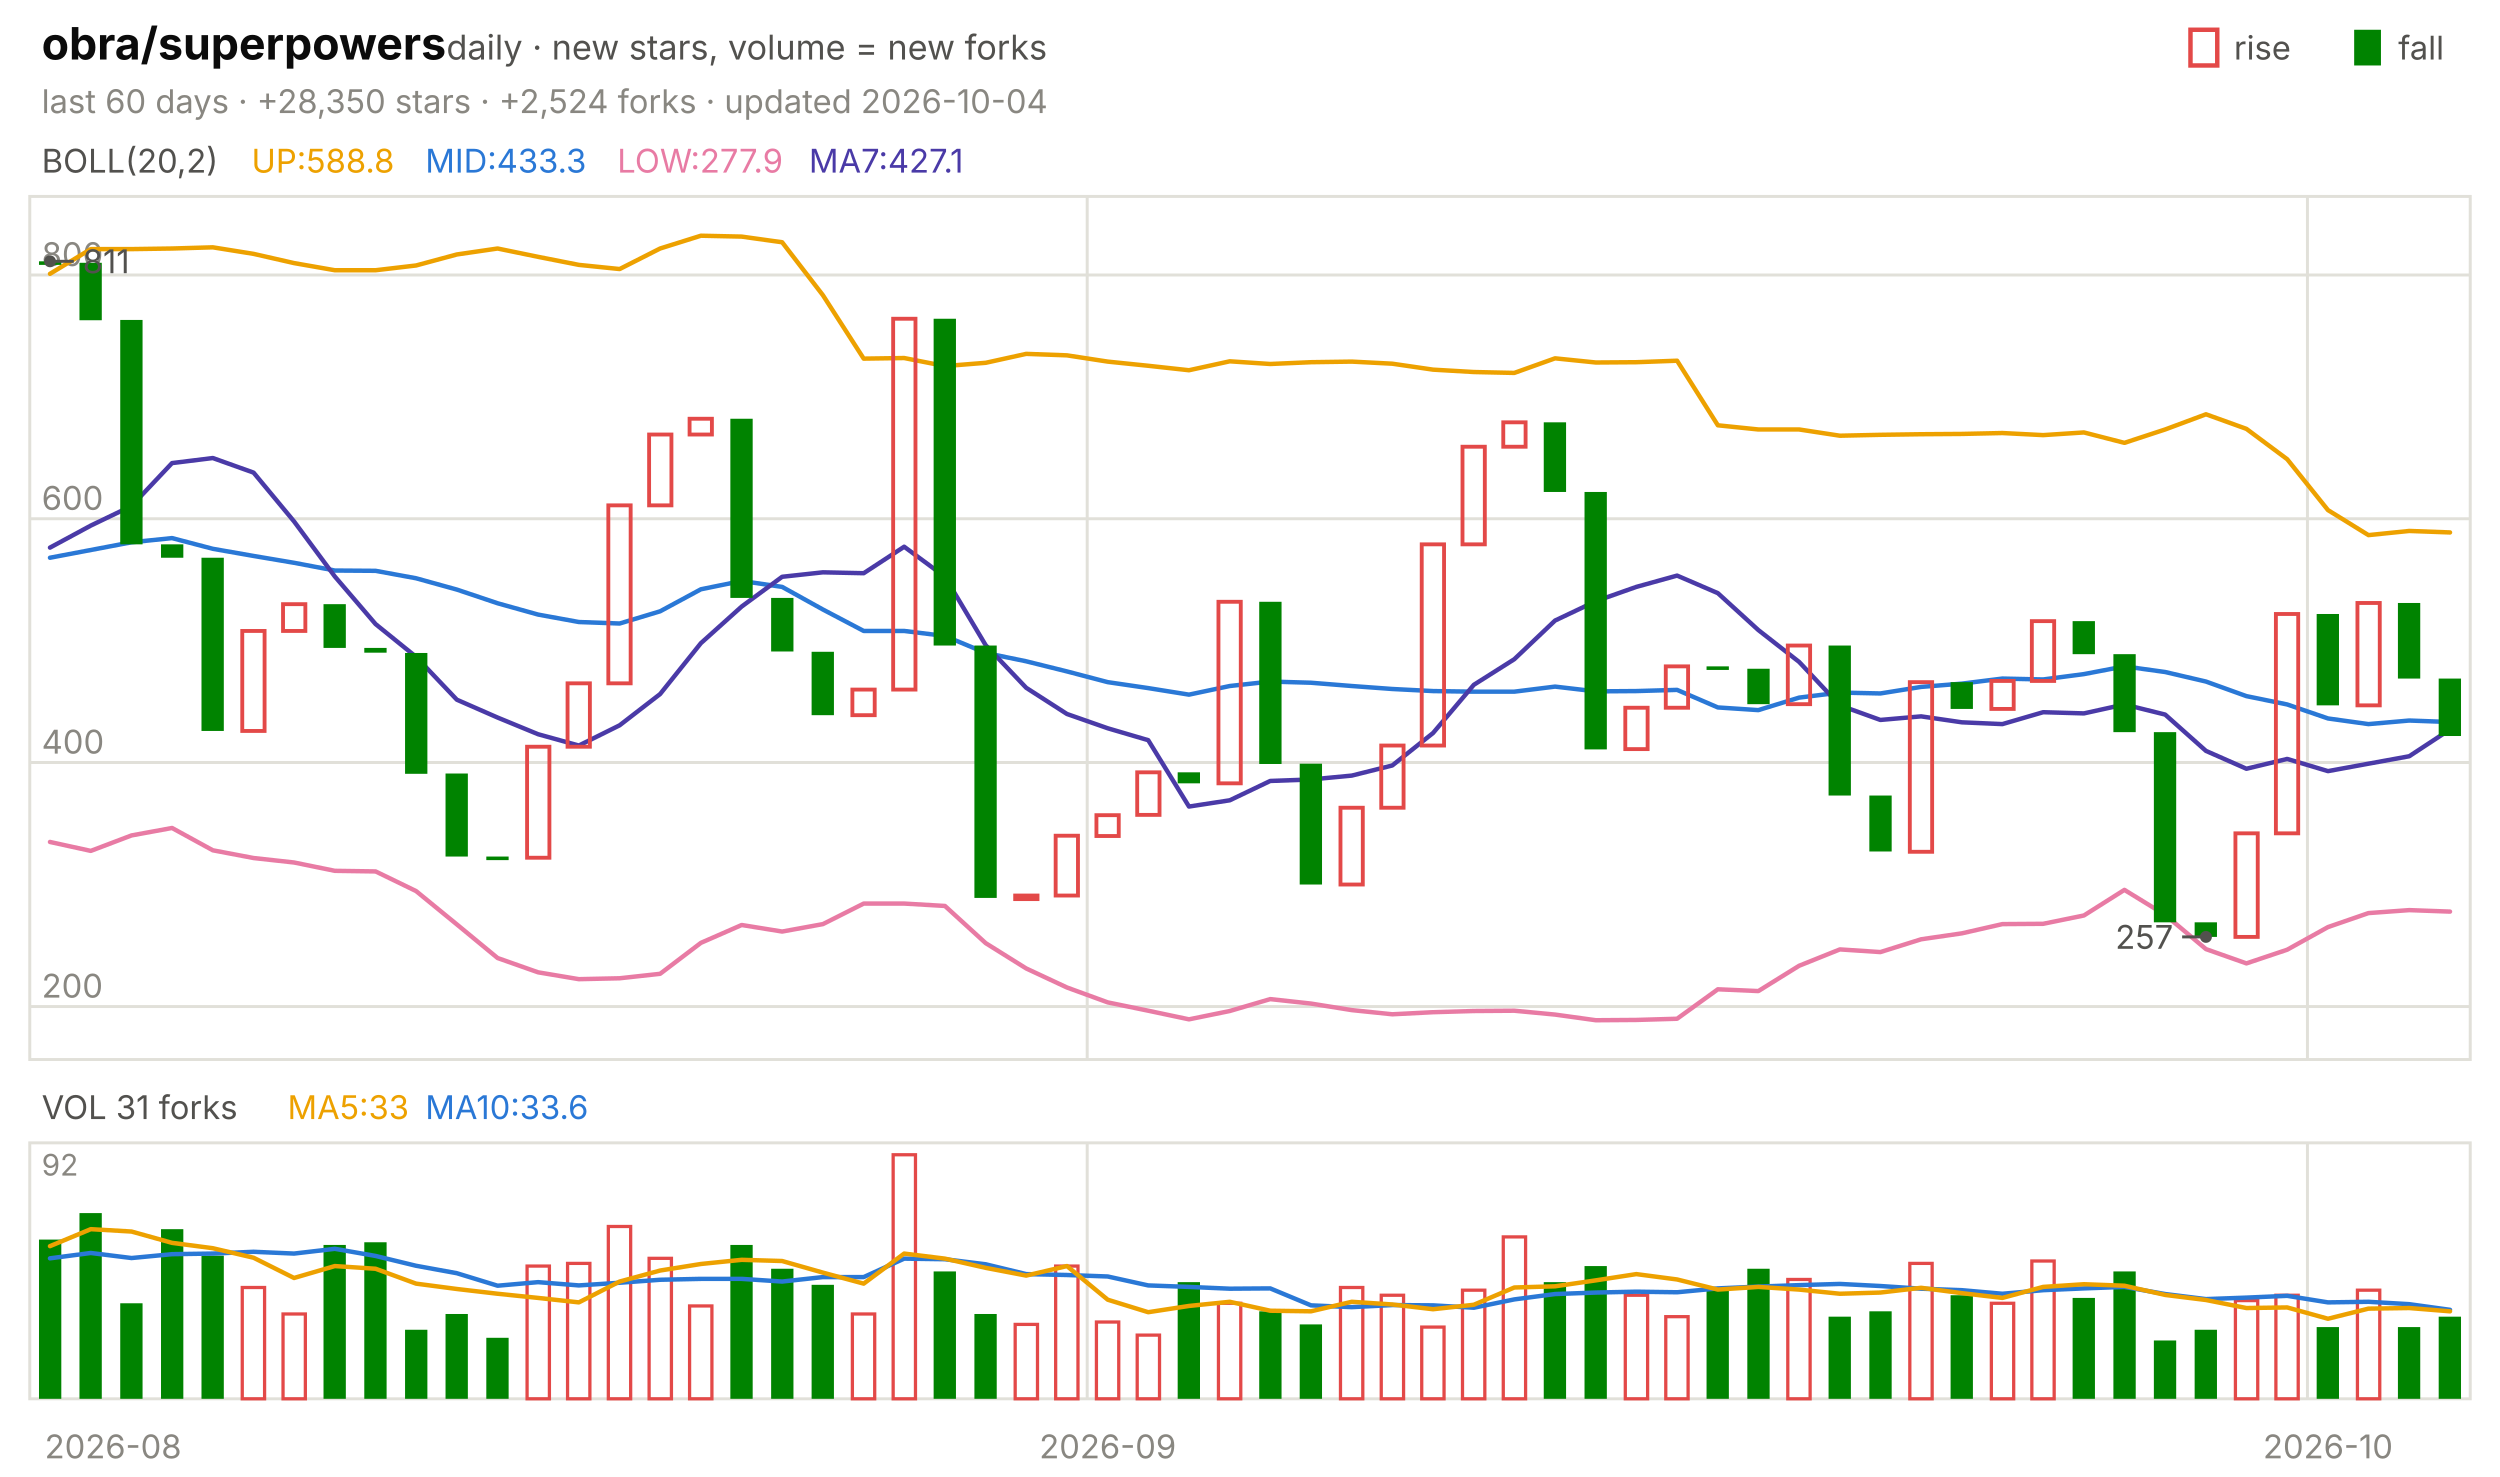
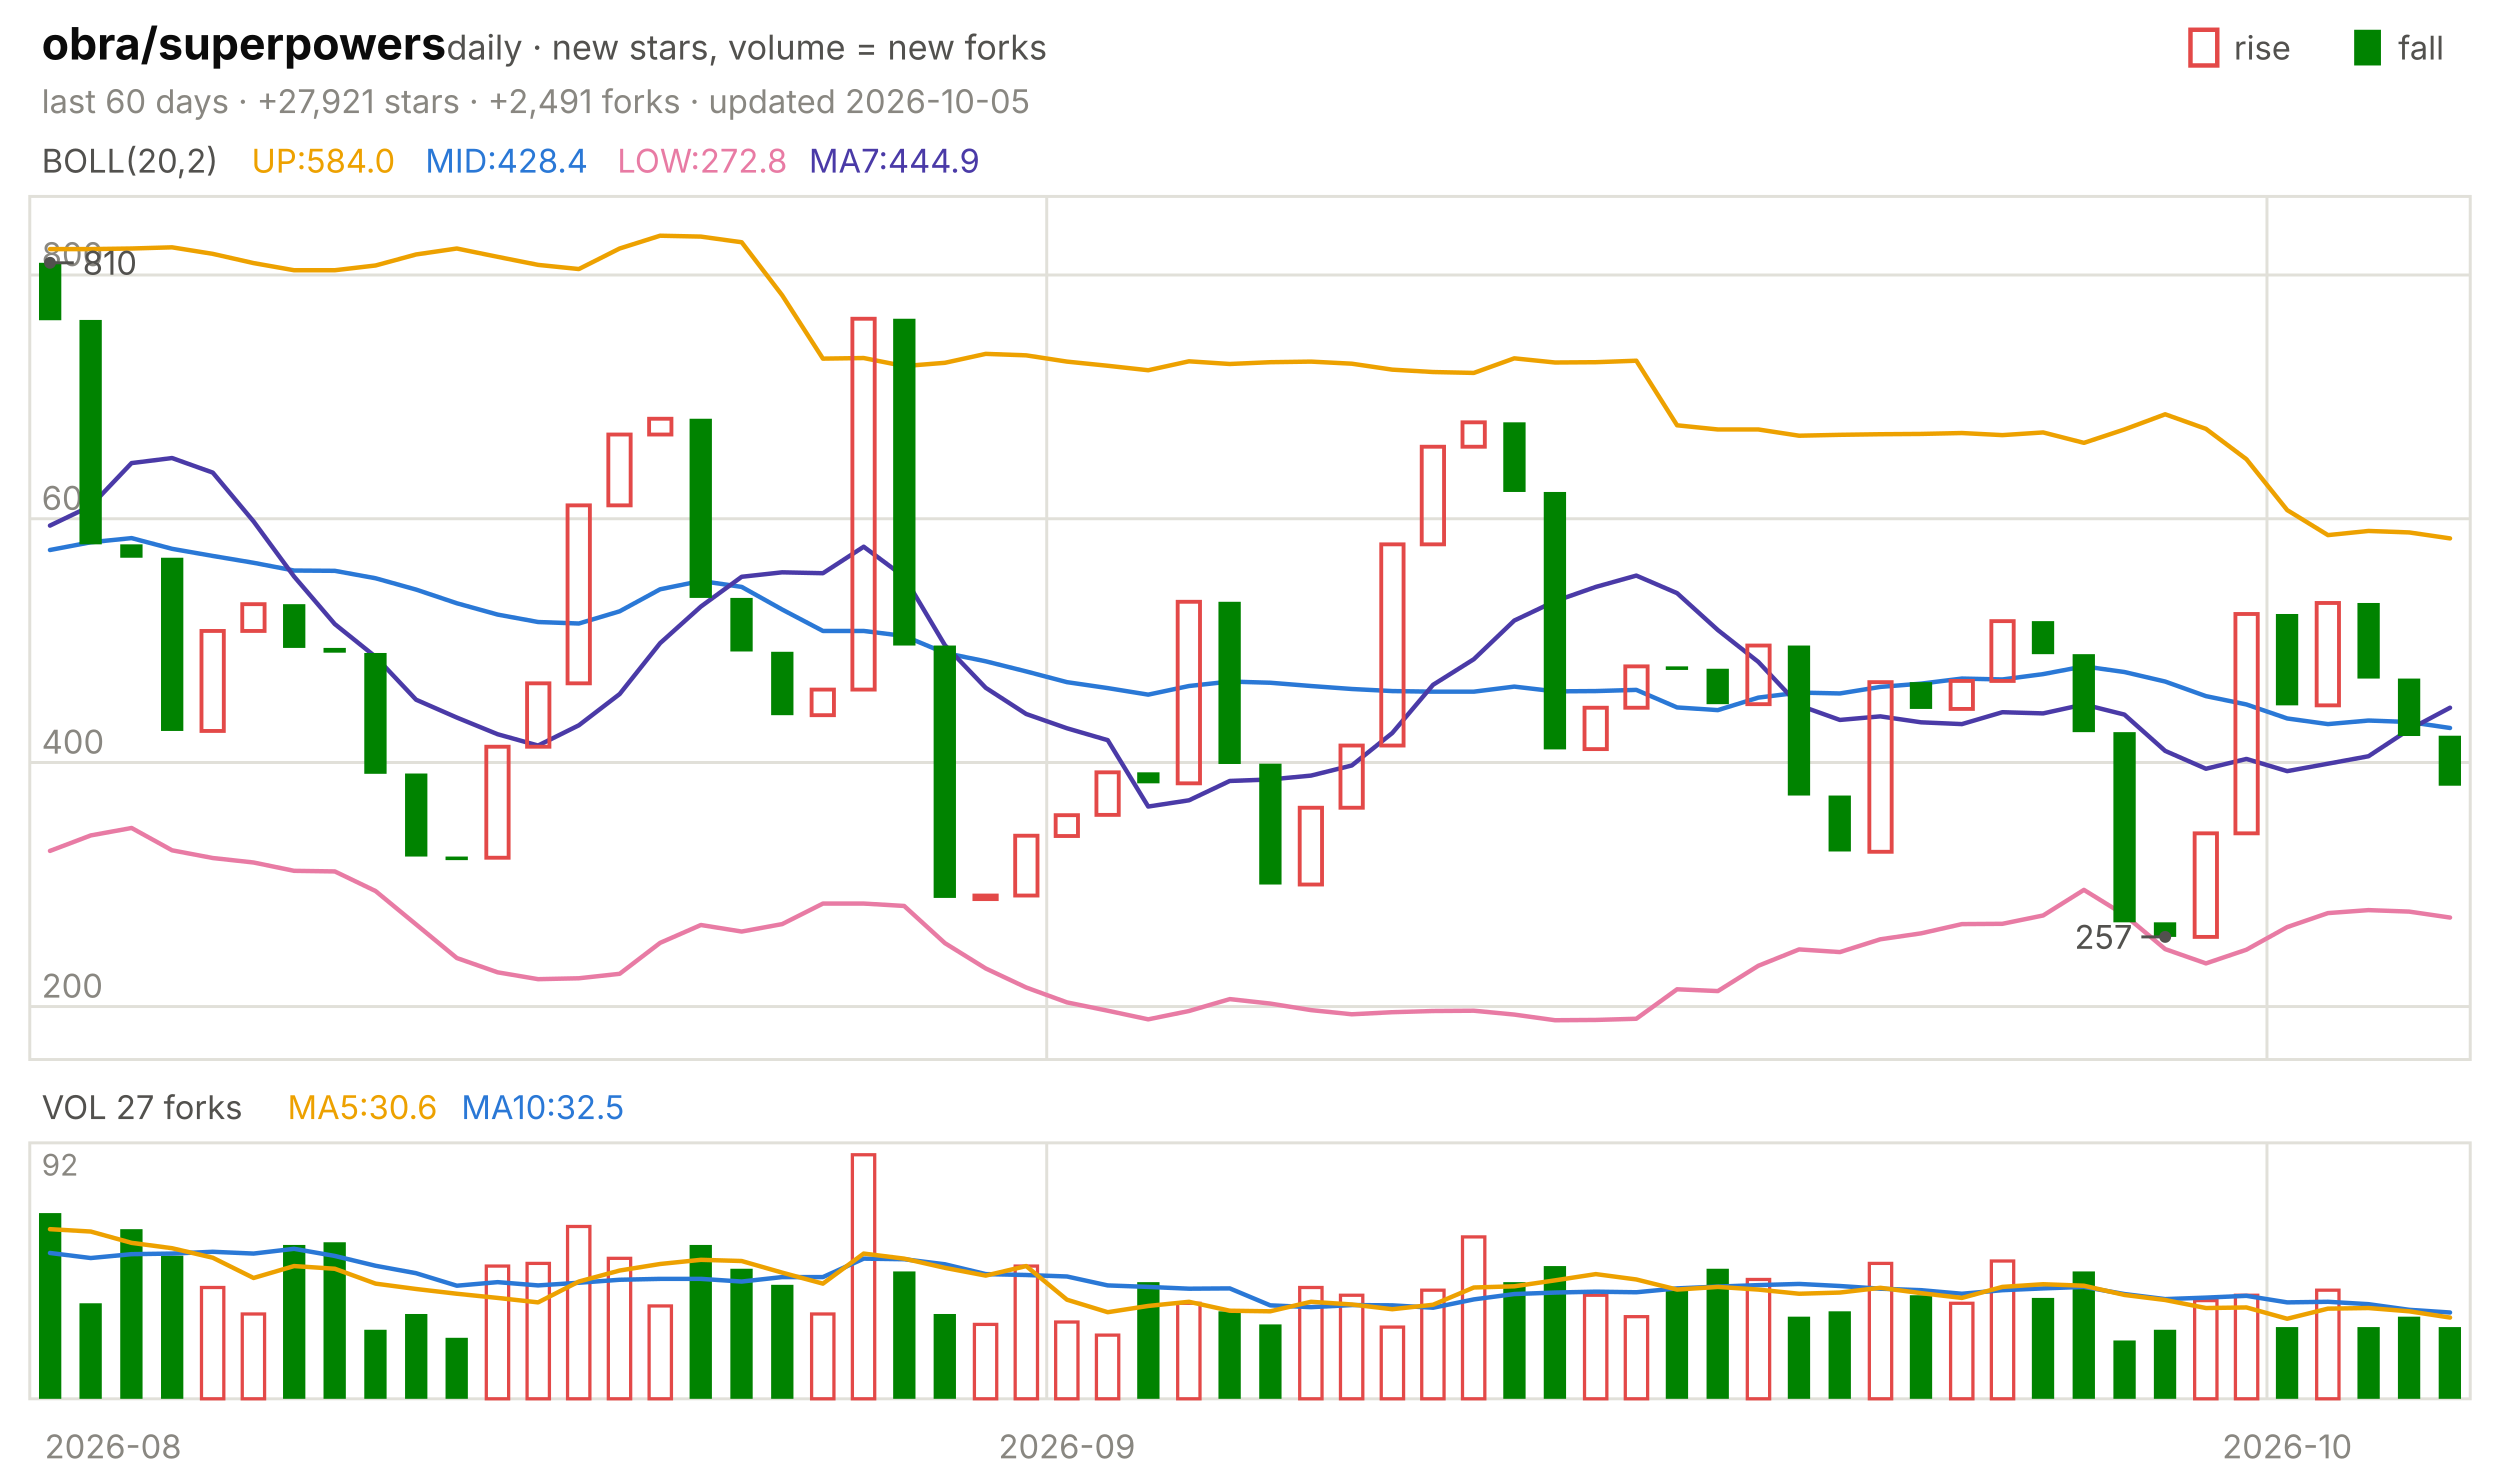
<svg xmlns="http://www.w3.org/2000/svg" viewBox="0 0 840 496" width="840" height="496" font-family="-apple-system,'Segoe UI',system-ui,sans-serif" role="img" aria-label="obra/superpowers candlestick chart">
  <text x="14.0" y="20.0" font-size="15" fill="#0b0b0b" font-weight="650">obra/superpowers</text>
  <text x="150.0" y="20.0" font-size="11.5" fill="#52514e">daily · new stars, volume = new forks</text>
  <text x="805.8" y="20.0" font-size="11.0" fill="#52514e">fall</text>
  <rect x="791" y="10" width="9" height="12" fill="#008300" />
  <text x="750.6" y="20.0" font-size="11.0" fill="#52514e">rise</text>
  <rect x="736" y="10" width="9" height="12" fill="none" stroke="#e34948" stroke-width="1.5" />
-   <text x="14.0" y="38.0" font-size="11.0" fill="#898781">last 60 days · +28,350 stars · +2,524 forks · updated 2026-10-04</text>
+   <text x="14.0" y="38.0" font-size="11.0" fill="#898781">last 60 days · +27,921 stars · +2,491 forks · updated 2026-10-05</text>
  <rect x="10" y="66" width="820" height="290" fill="none" stroke="#e1e0d9" />
  <rect x="10" y="384" width="820" height="86" fill="none" stroke="#e1e0d9" />
  <text x="38.0" y="490.0" font-size="11.0" fill="#898781" text-anchor="middle">2026-08</text>
-   <line x1="365.3" y1="66.0" x2="365.3" y2="356.0" stroke="#e1e0d9" stroke-width="1.0" />
-   <line x1="365.3" y1="384.0" x2="365.3" y2="470.0" stroke="#e1e0d9" stroke-width="1.0" />
-   <text x="372.2" y="490.0" font-size="11.0" fill="#898781" text-anchor="middle">2026-09</text>
-   <line x1="775.3" y1="66.0" x2="775.3" y2="356.0" stroke="#e1e0d9" stroke-width="1.0" />
-   <line x1="775.3" y1="384.0" x2="775.3" y2="470.0" stroke="#e1e0d9" stroke-width="1.0" />
-   <text x="782.2" y="490.0" font-size="11.0" fill="#898781" text-anchor="middle">2026-10</text>
+   <line x1="351.7" y1="66.0" x2="351.7" y2="356.0" stroke="#e1e0d9" stroke-width="1.0" />
+   <line x1="351.7" y1="384.0" x2="351.7" y2="470.0" stroke="#e1e0d9" stroke-width="1.0" />
+   <text x="358.5" y="490.0" font-size="11.0" fill="#898781" text-anchor="middle">2026-09</text>
+   <line x1="761.7" y1="66.0" x2="761.7" y2="356.0" stroke="#e1e0d9" stroke-width="1.0" />
+   <line x1="761.7" y1="384.0" x2="761.7" y2="470.0" stroke="#e1e0d9" stroke-width="1.0" />
+   <text x="768.5" y="490.0" font-size="11.0" fill="#898781" text-anchor="middle">2026-10</text>
  <text x="14.0" y="58.0" font-size="11.0" fill="#52514e">BOLL(20,2)</text>
-   <text x="84.5" y="58.0" font-size="11.0" fill="#eda100">UP:588.8</text>
-   <text x="142.9" y="58.0" font-size="11.0" fill="#2a78d6">MID:433.3</text>
-   <text x="207.4" y="58.0" font-size="11.0" fill="#e87ba4">LOW:277.9</text>
-   <text x="271.8" y="58.0" font-size="11.0" fill="#4a3aa7">MA7:427.1</text>
+   <text x="84.5" y="58.0" font-size="11.0" fill="#eda100">UP:584.0</text>
+   <text x="142.9" y="58.0" font-size="11.0" fill="#2a78d6">MID:428.4</text>
+   <text x="207.4" y="58.0" font-size="11.0" fill="#e87ba4">LOW:272.8</text>
+   <text x="271.8" y="58.0" font-size="11.0" fill="#4a3aa7">MA7:444.9</text>
  <line x1="10.0" y1="338.2" x2="830.0" y2="338.2" stroke="#e1e0d9" stroke-width="1.0" />
  <text x="14.0" y="335.2" font-size="11.0" fill="#898781">200</text>
  <line x1="10.0" y1="256.2" x2="830.0" y2="256.2" stroke="#e1e0d9" stroke-width="1.0" />
  <text x="14.0" y="253.2" font-size="11.0" fill="#898781">400</text>
  <line x1="10.0" y1="174.3" x2="830.0" y2="174.3" stroke="#e1e0d9" stroke-width="1.0" />
  <text x="14.0" y="171.3" font-size="11.0" fill="#898781">600</text>
  <line x1="10.0" y1="92.4" x2="830.0" y2="92.4" stroke="#e1e0d9" stroke-width="1.0" />
  <text x="14.0" y="89.4" font-size="11.0" fill="#898781">800</text>
-   <polyline points="16.8,92.0 30.5,83.7 44.2,83.7 57.8,83.5 71.5,83.1 85.2,85.3 98.8,88.4 112.5,90.8 126.2,90.8 139.8,89.2 153.5,85.5 167.2,83.5 180.8,86.3 194.5,89.0 208.2,90.4 221.8,83.5 235.5,79.2 249.2,79.5 262.8,81.4 276.5,99.2 290.2,120.5 303.8,120.3 317.5,123.0 331.2,121.9 344.8,118.9 358.5,119.4 372.2,121.5 385.8,122.9 399.5,124.4 413.2,121.4 426.8,122.3 440.5,121.7 454.2,121.5 467.8,122.2 481.5,124.2 495.2,125.0 508.8,125.3 522.5,120.4 536.2,121.8 549.8,121.7 563.5,121.2 577.2,142.9 590.8,144.3 604.5,144.3 618.2,146.4 631.8,146.1 645.5,145.9 659.2,145.8 672.8,145.5 686.5,146.2 700.2,145.3 713.8,148.8 727.5,144.3 741.2,139.2 754.8,144.1 768.5,154.3 782.2,171.4 795.8,179.8 809.5,178.4 823.2,178.9" fill="none" stroke="#eda100" stroke-width="1.5" stroke-linejoin="round" stroke-linecap="round" />
-   <polyline points="16.8,187.4 30.5,184.8 44.2,182.2 57.8,180.8 71.5,184.4 85.2,186.8 98.8,189.1 112.5,191.7 126.2,191.8 139.8,194.3 153.5,198.1 167.2,202.7 180.8,206.5 194.5,209.0 208.2,209.5 221.8,205.4 235.5,198.0 249.2,195.2 262.8,197.2 276.5,204.8 290.2,212.0 303.8,212.0 317.5,213.7 331.2,219.4 344.8,222.2 358.5,225.6 372.2,229.2 385.8,231.2 399.5,233.4 413.2,230.5 426.8,229.0 440.5,229.4 454.2,230.5 467.8,231.5 481.5,232.2 495.2,232.4 508.8,232.4 522.5,230.7 536.2,232.3 549.8,232.2 563.5,231.8 577.2,237.7 590.8,238.6 604.5,234.4 618.2,232.7 631.8,233.0 645.5,230.8 659.2,229.7 672.8,228.0 686.5,228.3 700.2,226.5 713.8,223.9 727.5,225.8 741.2,229.0 754.8,233.9 768.5,236.7 782.2,241.4 795.8,243.3 809.5,242.1 823.2,242.6" fill="none" stroke="#2a78d6" stroke-width="1.5" stroke-linejoin="round" stroke-linecap="round" />
-   <polyline points="16.8,282.9 30.5,285.9 44.2,280.7 57.8,278.2 71.5,285.7 85.2,288.3 98.8,289.8 112.5,292.6 126.2,292.8 139.8,299.4 153.5,310.6 167.2,321.9 180.8,326.7 194.5,329.0 208.2,328.7 221.8,327.2 235.5,316.8 249.2,310.8 262.8,313.0 276.5,310.5 290.2,303.6 303.8,303.6 317.5,304.4 331.2,316.9 344.8,325.4 358.5,331.8 372.2,336.8 385.8,339.6 399.5,342.5 413.2,339.7 426.8,335.7 440.5,337.2 454.2,339.4 467.8,340.8 481.5,340.1 495.2,339.7 508.8,339.6 522.5,340.9 536.2,342.8 549.8,342.7 563.5,342.3 577.2,332.4 590.8,333.0 604.5,324.5 618.2,319.0 631.8,319.9 645.5,315.6 659.2,313.6 672.8,310.5 686.5,310.4 700.2,307.6 713.8,299.0 727.5,307.4 741.2,318.9 754.8,323.7 768.5,319.1 782.2,311.5 795.8,306.8 809.5,305.8 823.2,306.3" fill="none" stroke="#e87ba4" stroke-width="1.5" stroke-linejoin="round" stroke-linecap="round" />
-   <polyline points="16.8,184.0 30.5,176.6 44.2,170.0 57.8,155.6 71.5,153.9 85.2,158.8 98.8,175.2 112.5,193.7 126.2,209.7 139.8,220.7 153.5,235.1 167.2,241.1 180.8,246.7 194.5,250.5 208.2,243.7 221.8,233.2 235.5,216.1 249.2,203.8 262.8,193.8 276.5,192.3 290.2,192.6 303.8,183.7 317.5,193.8 331.2,216.8 344.8,231.1 358.5,239.9 372.2,244.7 385.8,248.7 399.5,271.0 413.2,268.9 426.8,262.4 440.5,261.9 454.2,260.6 467.8,257.2 481.5,246.3 495.2,230.1 508.8,221.5 522.5,208.5 536.2,202.0 549.8,197.2 563.5,193.4 577.2,199.3 590.8,211.7 604.5,222.4 618.2,237.0 631.8,241.9 645.5,240.7 659.2,242.7 672.8,243.3 686.5,239.3 700.2,239.7 713.8,236.7 727.5,240.1 741.2,252.3 754.8,258.3 768.5,255.0 782.2,259.1 795.8,256.6 809.5,254.1 823.2,245.1" fill="none" stroke="#4a3aa7" stroke-width="1.5" stroke-linejoin="round" stroke-linecap="round" />
-   <rect x="13.1" y="87.8" width="7.5" height="1.2" fill="#008300" />
-   <rect x="26.7" y="88.3" width="7.5" height="19.3" fill="#008300" />
-   <rect x="40.4" y="107.5" width="7.5" height="75.4" fill="#008300" />
-   <rect x="54.1" y="182.9" width="7.5" height="4.5" fill="#008300" />
-   <rect x="67.7" y="187.4" width="7.5" height="58.2" fill="#008300" />
-   <rect x="81.4" y="212.0" width="7.5" height="33.6" fill="none" stroke="#e34948" stroke-width="1.3" />
-   <rect x="95.1" y="203.0" width="7.5" height="9.0" fill="none" stroke="#e34948" stroke-width="1.3" />
-   <rect x="108.7" y="203.0" width="7.5" height="14.7" fill="#008300" />
-   <rect x="122.4" y="217.7" width="7.5" height="1.6" fill="#008300" />
-   <rect x="136.1" y="219.4" width="7.5" height="40.6" fill="#008300" />
-   <rect x="149.7" y="259.9" width="7.5" height="27.9" fill="#008300" />
-   <rect x="163.4" y="287.8" width="7.5" height="1.2" fill="#008300" />
-   <rect x="177.1" y="250.9" width="7.5" height="37.3" fill="none" stroke="#e34948" stroke-width="1.3" />
-   <rect x="190.7" y="229.6" width="7.5" height="21.3" fill="none" stroke="#e34948" stroke-width="1.3" />
-   <rect x="204.4" y="169.8" width="7.5" height="59.8" fill="none" stroke="#e34948" stroke-width="1.3" />
-   <rect x="218.1" y="146.0" width="7.5" height="23.8" fill="none" stroke="#e34948" stroke-width="1.3" />
-   <rect x="231.7" y="140.7" width="7.5" height="5.3" fill="none" stroke="#e34948" stroke-width="1.3" />
-   <rect x="245.4" y="140.7" width="7.5" height="60.2" fill="#008300" />
-   <rect x="259.1" y="200.9" width="7.5" height="18.0" fill="#008300" />
-   <rect x="272.7" y="219.0" width="7.5" height="21.3" fill="#008300" />
-   <rect x="286.4" y="231.7" width="7.5" height="8.6" fill="none" stroke="#e34948" stroke-width="1.3" />
-   <rect x="300.1" y="107.1" width="7.5" height="124.6" fill="none" stroke="#e34948" stroke-width="1.3" />
-   <rect x="313.7" y="107.1" width="7.5" height="109.8" fill="#008300" />
-   <rect x="327.4" y="216.9" width="7.5" height="84.8" fill="#008300" />
-   <rect x="341.1" y="300.9" width="7.5" height="1.2" fill="none" stroke="#e34948" stroke-width="1.3" />
-   <rect x="354.7" y="280.8" width="7.5" height="20.1" fill="none" stroke="#e34948" stroke-width="1.3" />
-   <rect x="368.4" y="273.9" width="7.5" height="7.0" fill="none" stroke="#e34948" stroke-width="1.3" />
-   <rect x="382.1" y="259.5" width="7.5" height="14.3" fill="none" stroke="#e34948" stroke-width="1.3" />
-   <rect x="395.7" y="259.5" width="7.5" height="3.7" fill="#008300" />
-   <rect x="409.4" y="202.2" width="7.5" height="61.0" fill="none" stroke="#e34948" stroke-width="1.3" />
-   <rect x="423.1" y="202.2" width="7.5" height="54.5" fill="#008300" />
-   <rect x="436.7" y="256.6" width="7.5" height="40.6" fill="#008300" />
-   <rect x="450.4" y="271.4" width="7.5" height="25.8" fill="none" stroke="#e34948" stroke-width="1.3" />
-   <rect x="464.1" y="250.5" width="7.5" height="20.9" fill="none" stroke="#e34948" stroke-width="1.3" />
-   <rect x="477.7" y="182.9" width="7.5" height="67.6" fill="none" stroke="#e34948" stroke-width="1.3" />
-   <rect x="491.4" y="150.1" width="7.5" height="32.8" fill="none" stroke="#e34948" stroke-width="1.3" />
-   <rect x="505.1" y="141.9" width="7.5" height="8.2" fill="none" stroke="#e34948" stroke-width="1.3" />
-   <rect x="518.7" y="141.9" width="7.5" height="23.4" fill="#008300" />
-   <rect x="532.4" y="165.3" width="7.5" height="86.5" fill="#008300" />
-   <rect x="546.1" y="237.8" width="7.5" height="13.9" fill="none" stroke="#e34948" stroke-width="1.3" />
-   <rect x="559.7" y="223.9" width="7.5" height="13.9" fill="none" stroke="#e34948" stroke-width="1.3" />
-   <rect x="573.4" y="223.9" width="7.5" height="1.2" fill="#008300" />
-   <rect x="587.1" y="224.7" width="7.5" height="11.9" fill="#008300" />
-   <rect x="600.7" y="216.9" width="7.5" height="19.7" fill="none" stroke="#e34948" stroke-width="1.3" />
-   <rect x="614.4" y="216.9" width="7.5" height="50.4" fill="#008300" />
-   <rect x="628.1" y="267.3" width="7.5" height="18.8" fill="#008300" />
-   <rect x="641.7" y="229.2" width="7.5" height="57.0" fill="none" stroke="#e34948" stroke-width="1.3" />
-   <rect x="655.4" y="229.2" width="7.5" height="9.0" fill="#008300" />
-   <rect x="669.1" y="228.8" width="7.5" height="9.4" fill="none" stroke="#e34948" stroke-width="1.3" />
-   <rect x="682.7" y="208.7" width="7.5" height="20.1" fill="none" stroke="#e34948" stroke-width="1.3" />
-   <rect x="696.4" y="208.7" width="7.5" height="11.1" fill="#008300" />
-   <rect x="710.1" y="219.8" width="7.5" height="26.2" fill="#008300" />
-   <rect x="723.7" y="246.0" width="7.5" height="63.9" fill="#008300" />
-   <rect x="737.4" y="309.9" width="7.5" height="4.9" fill="#008300" />
-   <rect x="751.1" y="280.0" width="7.5" height="34.8" fill="none" stroke="#e34948" stroke-width="1.3" />
-   <rect x="764.7" y="206.3" width="7.5" height="73.7" fill="none" stroke="#e34948" stroke-width="1.3" />
-   <rect x="778.4" y="206.3" width="7.5" height="30.7" fill="#008300" />
-   <rect x="792.1" y="202.6" width="7.5" height="34.4" fill="none" stroke="#e34948" stroke-width="1.3" />
-   <rect x="805.7" y="202.6" width="7.5" height="25.4" fill="#008300" />
-   <rect x="819.4" y="228.0" width="7.5" height="19.3" fill="#008300" />
-   <circle cx="16.8" cy="87.8" r="2" fill="#52514e" />
-   <line x1="16.8" y1="87.8" x2="24.8" y2="87.8" stroke="#52514e" stroke-width="1.0" />
-   <text x="27.8" y="91.8" font-size="11.0" fill="#52514e">811</text>
-   <circle cx="741.2" cy="314.8" r="2" fill="#52514e" />
-   <line x1="741.2" y1="314.8" x2="733.2" y2="314.8" stroke="#52514e" stroke-width="1.0" />
-   <text x="730.2" y="318.8" font-size="11.0" fill="#52514e" text-anchor="end">257</text>
-   <text x="14.0" y="376.0" font-size="11.0" fill="#52514e">VOL 31 forks</text>
-   <text x="96.6" y="376.0" font-size="11.0" fill="#eda100">MA5:33</text>
-   <text x="142.9" y="376.0" font-size="11.0" fill="#2a78d6">MA10:33.6</text>
+   <polyline points="16.8,83.7 30.5,83.7 44.2,83.5 57.8,83.1 71.5,85.3 85.2,88.4 98.8,90.8 112.5,90.8 126.2,89.2 139.8,85.5 153.5,83.5 167.2,86.3 180.8,89.0 194.5,90.4 208.2,83.5 221.8,79.2 235.5,79.5 249.2,81.4 262.8,99.2 276.5,120.5 290.2,120.3 303.8,123.0 317.5,121.9 331.2,118.9 344.8,119.4 358.5,121.5 372.2,122.9 385.8,124.4 399.5,121.4 413.2,122.3 426.8,121.7 440.5,121.5 454.2,122.2 467.8,124.2 481.5,125.0 495.2,125.3 508.8,120.4 522.5,121.8 536.2,121.7 549.8,121.2 563.5,142.9 577.2,144.3 590.8,144.3 604.5,146.4 618.2,146.1 631.8,145.9 645.5,145.8 659.2,145.5 672.8,146.2 686.5,145.3 700.2,148.8 713.8,144.3 727.5,139.2 741.2,144.1 754.8,154.3 768.5,171.4 782.2,179.8 795.8,178.4 809.5,178.9 823.2,180.9" fill="none" stroke="#eda100" stroke-width="1.5" stroke-linejoin="round" stroke-linecap="round" />
+   <polyline points="16.8,184.8 30.5,182.2 44.2,180.8 57.8,184.4 71.5,186.8 85.2,189.1 98.8,191.7 112.5,191.8 126.2,194.3 139.8,198.1 153.5,202.7 167.2,206.5 180.8,209.0 194.5,209.5 208.2,205.4 221.8,198.0 235.5,195.2 249.2,197.2 262.8,204.8 276.5,212.0 290.2,212.0 303.8,213.7 317.5,219.4 331.2,222.2 344.8,225.6 358.5,229.2 372.2,231.2 385.8,233.4 399.5,230.5 413.2,229.0 426.8,229.4 440.5,230.5 454.2,231.5 467.8,232.2 481.5,232.4 495.2,232.4 508.8,230.7 522.5,232.3 536.2,232.2 549.8,231.8 563.5,237.7 577.2,238.6 590.8,234.4 604.5,232.7 618.2,233.0 631.8,230.8 645.5,229.7 659.2,228.0 672.8,228.3 686.5,226.5 700.2,223.9 713.8,225.8 727.5,229.0 741.2,233.9 754.8,236.7 768.5,241.4 782.2,243.3 795.8,242.1 809.5,242.6 823.2,244.6" fill="none" stroke="#2a78d6" stroke-width="1.5" stroke-linejoin="round" stroke-linecap="round" />
+   <polyline points="16.8,285.9 30.5,280.7 44.2,278.2 57.8,285.7 71.5,288.3 85.2,289.8 98.8,292.6 112.5,292.8 126.2,299.4 139.8,310.6 153.5,321.9 167.2,326.7 180.8,329.0 194.5,328.7 208.2,327.2 221.8,316.8 235.5,310.8 249.2,313.0 262.8,310.5 276.5,303.6 290.2,303.6 303.8,304.4 317.5,316.9 331.2,325.4 344.8,331.8 358.5,336.8 372.2,339.6 385.8,342.5 399.5,339.7 413.2,335.7 426.8,337.2 440.5,339.4 454.2,340.8 467.8,340.1 481.5,339.7 495.2,339.6 508.8,340.9 522.5,342.8 536.2,342.7 549.8,342.3 563.5,332.4 577.2,333.0 590.8,324.5 604.5,319.0 618.2,319.9 631.8,315.6 645.5,313.6 659.2,310.5 672.8,310.4 686.5,307.6 700.2,299.0 713.8,307.4 727.5,318.9 741.2,323.7 754.8,319.1 768.5,311.5 782.2,306.8 795.8,305.8 809.5,306.3 823.2,308.3" fill="none" stroke="#e87ba4" stroke-width="1.5" stroke-linejoin="round" stroke-linecap="round" />
+   <polyline points="16.8,176.6 30.5,170.0 44.2,155.6 57.8,153.9 71.5,158.8 85.2,175.2 98.8,193.7 112.5,209.7 126.2,220.7 139.8,235.1 153.5,241.1 167.2,246.7 180.8,250.5 194.5,243.7 208.2,233.2 221.8,216.1 235.5,203.8 249.2,193.8 262.8,192.3 276.5,192.6 290.2,183.7 303.8,193.8 317.5,216.8 331.2,231.1 344.8,239.9 358.5,244.7 372.2,248.7 385.8,271.0 399.5,268.9 413.2,262.4 426.8,261.9 440.5,260.6 454.2,257.2 467.8,246.3 481.5,230.1 495.2,221.5 508.8,208.5 522.5,202.0 536.2,197.2 549.8,193.4 563.5,199.3 577.2,211.7 590.8,222.4 604.5,237.0 618.2,241.9 631.8,240.7 645.5,242.7 659.2,243.3 672.8,239.3 686.5,239.7 700.2,236.7 713.8,240.1 727.5,252.3 741.2,258.3 754.8,255.0 768.5,259.1 782.2,256.6 795.8,254.1 809.5,245.1 823.2,237.8" fill="none" stroke="#4a3aa7" stroke-width="1.5" stroke-linejoin="round" stroke-linecap="round" />
+   <rect x="13.1" y="88.3" width="7.5" height="19.3" fill="#008300" />
+   <rect x="26.7" y="107.5" width="7.5" height="75.4" fill="#008300" />
+   <rect x="40.4" y="182.9" width="7.5" height="4.5" fill="#008300" />
+   <rect x="54.1" y="187.4" width="7.5" height="58.2" fill="#008300" />
+   <rect x="67.7" y="212.0" width="7.5" height="33.6" fill="none" stroke="#e34948" stroke-width="1.3" />
+   <rect x="81.4" y="203.0" width="7.5" height="9.0" fill="none" stroke="#e34948" stroke-width="1.3" />
+   <rect x="95.1" y="203.0" width="7.5" height="14.7" fill="#008300" />
+   <rect x="108.7" y="217.7" width="7.5" height="1.6" fill="#008300" />
+   <rect x="122.4" y="219.4" width="7.5" height="40.6" fill="#008300" />
+   <rect x="136.1" y="259.9" width="7.5" height="27.9" fill="#008300" />
+   <rect x="149.7" y="287.8" width="7.5" height="1.2" fill="#008300" />
+   <rect x="163.4" y="250.9" width="7.5" height="37.3" fill="none" stroke="#e34948" stroke-width="1.3" />
+   <rect x="177.1" y="229.6" width="7.5" height="21.3" fill="none" stroke="#e34948" stroke-width="1.3" />
+   <rect x="190.7" y="169.8" width="7.5" height="59.8" fill="none" stroke="#e34948" stroke-width="1.3" />
+   <rect x="204.4" y="146.0" width="7.5" height="23.8" fill="none" stroke="#e34948" stroke-width="1.3" />
+   <rect x="218.1" y="140.7" width="7.5" height="5.3" fill="none" stroke="#e34948" stroke-width="1.3" />
+   <rect x="231.7" y="140.7" width="7.5" height="60.2" fill="#008300" />
+   <rect x="245.4" y="200.9" width="7.5" height="18.0" fill="#008300" />
+   <rect x="259.1" y="219.0" width="7.5" height="21.3" fill="#008300" />
+   <rect x="272.7" y="231.7" width="7.5" height="8.6" fill="none" stroke="#e34948" stroke-width="1.3" />
+   <rect x="286.4" y="107.1" width="7.5" height="124.6" fill="none" stroke="#e34948" stroke-width="1.3" />
+   <rect x="300.1" y="107.1" width="7.5" height="109.8" fill="#008300" />
+   <rect x="313.7" y="216.9" width="7.5" height="84.8" fill="#008300" />
+   <rect x="327.4" y="300.9" width="7.5" height="1.2" fill="none" stroke="#e34948" stroke-width="1.3" />
+   <rect x="341.1" y="280.8" width="7.5" height="20.1" fill="none" stroke="#e34948" stroke-width="1.3" />
+   <rect x="354.7" y="273.9" width="7.5" height="7.0" fill="none" stroke="#e34948" stroke-width="1.3" />
+   <rect x="368.4" y="259.5" width="7.5" height="14.3" fill="none" stroke="#e34948" stroke-width="1.3" />
+   <rect x="382.1" y="259.5" width="7.5" height="3.7" fill="#008300" />
+   <rect x="395.7" y="202.2" width="7.5" height="61.0" fill="none" stroke="#e34948" stroke-width="1.3" />
+   <rect x="409.4" y="202.2" width="7.5" height="54.5" fill="#008300" />
+   <rect x="423.1" y="256.6" width="7.5" height="40.6" fill="#008300" />
+   <rect x="436.7" y="271.4" width="7.5" height="25.8" fill="none" stroke="#e34948" stroke-width="1.3" />
+   <rect x="450.4" y="250.5" width="7.5" height="20.9" fill="none" stroke="#e34948" stroke-width="1.3" />
+   <rect x="464.1" y="182.9" width="7.5" height="67.6" fill="none" stroke="#e34948" stroke-width="1.3" />
+   <rect x="477.7" y="150.1" width="7.5" height="32.8" fill="none" stroke="#e34948" stroke-width="1.3" />
+   <rect x="491.4" y="141.9" width="7.5" height="8.2" fill="none" stroke="#e34948" stroke-width="1.3" />
+   <rect x="505.1" y="141.9" width="7.5" height="23.4" fill="#008300" />
+   <rect x="518.7" y="165.3" width="7.5" height="86.5" fill="#008300" />
+   <rect x="532.4" y="237.8" width="7.5" height="13.9" fill="none" stroke="#e34948" stroke-width="1.3" />
+   <rect x="546.1" y="223.9" width="7.5" height="13.9" fill="none" stroke="#e34948" stroke-width="1.3" />
+   <rect x="559.7" y="223.9" width="7.5" height="1.2" fill="#008300" />
+   <rect x="573.4" y="224.7" width="7.5" height="11.9" fill="#008300" />
+   <rect x="587.1" y="216.9" width="7.5" height="19.7" fill="none" stroke="#e34948" stroke-width="1.3" />
+   <rect x="600.7" y="216.9" width="7.5" height="50.4" fill="#008300" />
+   <rect x="614.4" y="267.3" width="7.5" height="18.8" fill="#008300" />
+   <rect x="628.1" y="229.2" width="7.5" height="57.0" fill="none" stroke="#e34948" stroke-width="1.3" />
+   <rect x="641.7" y="229.2" width="7.5" height="9.0" fill="#008300" />
+   <rect x="655.4" y="228.8" width="7.5" height="9.4" fill="none" stroke="#e34948" stroke-width="1.3" />
+   <rect x="669.1" y="208.7" width="7.5" height="20.1" fill="none" stroke="#e34948" stroke-width="1.3" />
+   <rect x="682.7" y="208.7" width="7.5" height="11.1" fill="#008300" />
+   <rect x="696.4" y="219.8" width="7.5" height="26.2" fill="#008300" />
+   <rect x="710.1" y="246.0" width="7.5" height="63.9" fill="#008300" />
+   <rect x="723.7" y="309.9" width="7.5" height="4.9" fill="#008300" />
+   <rect x="737.4" y="280.0" width="7.5" height="34.8" fill="none" stroke="#e34948" stroke-width="1.3" />
+   <rect x="751.1" y="206.3" width="7.5" height="73.7" fill="none" stroke="#e34948" stroke-width="1.3" />
+   <rect x="764.7" y="206.3" width="7.5" height="30.7" fill="#008300" />
+   <rect x="778.4" y="202.6" width="7.5" height="34.4" fill="none" stroke="#e34948" stroke-width="1.3" />
+   <rect x="792.1" y="202.6" width="7.5" height="25.4" fill="#008300" />
+   <rect x="805.7" y="228.0" width="7.5" height="19.3" fill="#008300" />
+   <rect x="819.4" y="247.2" width="7.5" height="16.8" fill="#008300" />
+   <circle cx="16.8" cy="88.3" r="2" fill="#52514e" />
+   <line x1="16.8" y1="88.3" x2="24.8" y2="88.3" stroke="#52514e" stroke-width="1.0" />
+   <text x="27.8" y="92.3" font-size="11.0" fill="#52514e">810</text>
+   <circle cx="727.5" cy="314.8" r="2" fill="#52514e" />
+   <line x1="727.5" y1="314.8" x2="719.5" y2="314.8" stroke="#52514e" stroke-width="1.0" />
+   <text x="716.5" y="318.8" font-size="11.0" fill="#52514e" text-anchor="end">257</text>
+   <text x="14.0" y="376.0" font-size="11.0" fill="#52514e">VOL 27 forks</text>
+   <text x="96.6" y="376.0" font-size="11.0" fill="#eda100">MA5:30.6</text>
+   <text x="155.0" y="376.0" font-size="11.0" fill="#2a78d6">MA10:32.5</text>
  <text x="14.0" y="395.0" font-size="10" fill="#898781">92</text>
-   <rect x="13.1" y="416.5" width="7.5" height="53.5" fill="#008300" />
-   <rect x="26.7" y="407.6" width="7.5" height="62.4" fill="#008300" />
-   <rect x="40.4" y="437.9" width="7.5" height="32.1" fill="#008300" />
-   <rect x="54.1" y="413.0" width="7.5" height="57.0" fill="#008300" />
-   <rect x="67.7" y="421.9" width="7.5" height="48.1" fill="#008300" />
-   <rect x="81.4" y="432.6" width="7.5" height="37.4" fill="none" stroke="#e34948" stroke-width="1.1" />
-   <rect x="95.1" y="441.5" width="7.5" height="28.5" fill="none" stroke="#e34948" stroke-width="1.1" />
-   <rect x="108.7" y="418.3" width="7.5" height="51.7" fill="#008300" />
-   <rect x="122.4" y="417.4" width="7.5" height="52.6" fill="#008300" />
-   <rect x="136.1" y="446.8" width="7.5" height="23.2" fill="#008300" />
-   <rect x="149.7" y="441.5" width="7.5" height="28.5" fill="#008300" />
-   <rect x="163.4" y="449.5" width="7.5" height="20.5" fill="#008300" />
-   <rect x="177.1" y="425.4" width="7.5" height="44.6" fill="none" stroke="#e34948" stroke-width="1.1" />
-   <rect x="190.7" y="424.5" width="7.5" height="45.5" fill="none" stroke="#e34948" stroke-width="1.1" />
-   <rect x="204.4" y="412.1" width="7.5" height="57.9" fill="none" stroke="#e34948" stroke-width="1.1" />
-   <rect x="218.1" y="422.8" width="7.5" height="47.2" fill="none" stroke="#e34948" stroke-width="1.1" />
-   <rect x="231.7" y="438.8" width="7.5" height="31.2" fill="none" stroke="#e34948" stroke-width="1.1" />
-   <rect x="245.4" y="418.3" width="7.5" height="51.7" fill="#008300" />
-   <rect x="259.1" y="426.3" width="7.5" height="43.7" fill="#008300" />
-   <rect x="272.7" y="431.7" width="7.5" height="38.3" fill="#008300" />
-   <rect x="286.4" y="441.5" width="7.5" height="28.5" fill="none" stroke="#e34948" stroke-width="1.1" />
-   <rect x="300.1" y="388.0" width="7.5" height="82.0" fill="none" stroke="#e34948" stroke-width="1.1" />
-   <rect x="313.7" y="427.2" width="7.5" height="42.8" fill="#008300" />
-   <rect x="327.4" y="441.5" width="7.5" height="28.5" fill="#008300" />
-   <rect x="341.1" y="445.0" width="7.5" height="25.0" fill="none" stroke="#e34948" stroke-width="1.1" />
-   <rect x="354.7" y="425.4" width="7.5" height="44.6" fill="none" stroke="#e34948" stroke-width="1.1" />
-   <rect x="368.4" y="444.2" width="7.5" height="25.8" fill="none" stroke="#e34948" stroke-width="1.1" />
-   <rect x="382.1" y="448.6" width="7.5" height="21.4" fill="none" stroke="#e34948" stroke-width="1.1" />
-   <rect x="395.7" y="430.8" width="7.5" height="39.2" fill="#008300" />
-   <rect x="409.4" y="437.9" width="7.5" height="32.1" fill="none" stroke="#e34948" stroke-width="1.1" />
-   <rect x="423.1" y="440.6" width="7.5" height="29.4" fill="#008300" />
-   <rect x="436.7" y="445.0" width="7.5" height="25.0" fill="#008300" />
-   <rect x="450.4" y="432.6" width="7.5" height="37.4" fill="none" stroke="#e34948" stroke-width="1.1" />
-   <rect x="464.1" y="435.2" width="7.5" height="34.8" fill="none" stroke="#e34948" stroke-width="1.1" />
-   <rect x="477.7" y="445.9" width="7.5" height="24.1" fill="none" stroke="#e34948" stroke-width="1.1" />
-   <rect x="491.4" y="433.5" width="7.5" height="36.5" fill="none" stroke="#e34948" stroke-width="1.1" />
-   <rect x="505.1" y="415.6" width="7.5" height="54.4" fill="none" stroke="#e34948" stroke-width="1.1" />
-   <rect x="518.7" y="430.8" width="7.5" height="39.2" fill="#008300" />
-   <rect x="532.4" y="425.4" width="7.5" height="44.6" fill="#008300" />
-   <rect x="546.1" y="435.2" width="7.5" height="34.8" fill="none" stroke="#e34948" stroke-width="1.1" />
-   <rect x="559.7" y="442.4" width="7.5" height="27.6" fill="none" stroke="#e34948" stroke-width="1.1" />
-   <rect x="573.4" y="432.6" width="7.5" height="37.4" fill="#008300" />
-   <rect x="587.1" y="426.3" width="7.5" height="43.7" fill="#008300" />
-   <rect x="600.7" y="429.9" width="7.5" height="40.1" fill="none" stroke="#e34948" stroke-width="1.1" />
-   <rect x="614.4" y="442.4" width="7.5" height="27.6" fill="#008300" />
-   <rect x="628.1" y="440.6" width="7.5" height="29.4" fill="#008300" />
-   <rect x="641.7" y="424.5" width="7.5" height="45.5" fill="none" stroke="#e34948" stroke-width="1.1" />
-   <rect x="655.4" y="435.2" width="7.5" height="34.8" fill="#008300" />
-   <rect x="669.1" y="437.9" width="7.5" height="32.1" fill="none" stroke="#e34948" stroke-width="1.1" />
-   <rect x="682.7" y="423.7" width="7.5" height="46.3" fill="none" stroke="#e34948" stroke-width="1.1" />
-   <rect x="696.4" y="436.1" width="7.5" height="33.9" fill="#008300" />
-   <rect x="710.1" y="427.2" width="7.5" height="42.8" fill="#008300" />
-   <rect x="723.7" y="450.4" width="7.5" height="19.6" fill="#008300" />
-   <rect x="737.4" y="446.8" width="7.5" height="23.2" fill="#008300" />
-   <rect x="751.1" y="437.0" width="7.5" height="33.0" fill="none" stroke="#e34948" stroke-width="1.1" />
-   <rect x="764.7" y="435.2" width="7.5" height="34.8" fill="none" stroke="#e34948" stroke-width="1.1" />
-   <rect x="778.4" y="445.9" width="7.5" height="24.1" fill="#008300" />
-   <rect x="792.1" y="433.5" width="7.5" height="36.5" fill="none" stroke="#e34948" stroke-width="1.1" />
-   <rect x="805.7" y="445.9" width="7.5" height="24.1" fill="#008300" />
-   <rect x="819.4" y="442.4" width="7.5" height="27.6" fill="#008300" />
-   <polyline points="16.8,422.8 30.5,421.0 44.2,422.7 57.8,421.4 71.5,421.2 85.2,420.6 98.8,421.2 112.5,419.6 126.2,422.0 139.8,425.3 153.5,427.8 167.2,432.0 180.8,430.8 194.5,431.9 208.2,431.0 221.8,430.0 235.5,429.7 249.2,429.7 262.8,430.6 276.5,429.1 290.2,429.1 303.8,422.9 317.5,423.1 331.2,424.8 344.8,428.1 358.5,428.4 372.2,428.9 385.8,431.9 399.5,432.4 413.2,433.0 426.8,432.9 440.5,438.6 454.2,439.2 467.8,438.5 481.5,438.6 495.2,439.4 508.8,436.6 522.5,434.8 536.2,434.3 549.8,434.0 563.5,434.2 577.2,432.9 590.8,432.3 604.5,431.8 618.2,431.4 631.8,432.1 645.5,433.0 659.2,433.5 672.8,434.7 686.5,433.5 700.2,432.9 713.8,432.4 727.5,434.8 741.2,436.5 754.8,436.0 768.5,435.4 782.2,437.6 795.8,437.4 809.5,438.2 823.2,440.1" fill="none" stroke="#2a78d6" stroke-width="1.5" stroke-linejoin="round" stroke-linecap="round" />
-   <polyline points="16.8,418.7 30.5,413.0 44.2,413.8 57.8,417.6 71.5,419.4 85.2,422.6 98.8,429.4 112.5,425.4 126.2,426.3 139.8,431.3 153.5,433.1 167.2,434.7 180.8,436.1 194.5,437.6 208.2,430.6 221.8,426.9 235.5,424.7 249.2,423.3 262.8,423.7 276.5,427.6 290.2,431.3 303.8,421.2 317.5,422.9 331.2,426.0 344.8,428.6 358.5,425.4 372.2,436.7 385.8,440.9 399.5,438.8 413.2,437.4 426.8,440.4 440.5,440.6 454.2,437.4 467.8,438.3 481.5,439.9 495.2,438.4 508.8,432.6 522.5,432.2 536.2,430.2 549.8,428.1 563.5,429.9 577.2,433.3 590.8,432.4 604.5,433.3 618.2,434.7 631.8,434.3 645.5,432.7 659.2,434.5 672.8,436.1 686.5,432.4 700.2,431.5 713.8,432.0 727.5,435.1 741.2,436.8 754.8,439.5 768.5,439.3 782.2,443.1 795.8,439.7 809.5,439.5 823.2,440.6" fill="none" stroke="#eda100" stroke-width="1.5" stroke-linejoin="round" stroke-linecap="round" />
+   <rect x="13.1" y="407.6" width="7.5" height="62.4" fill="#008300" />
+   <rect x="26.7" y="437.9" width="7.5" height="32.1" fill="#008300" />
+   <rect x="40.4" y="413.0" width="7.5" height="57.0" fill="#008300" />
+   <rect x="54.1" y="421.9" width="7.5" height="48.1" fill="#008300" />
+   <rect x="67.7" y="432.6" width="7.5" height="37.4" fill="none" stroke="#e34948" stroke-width="1.1" />
+   <rect x="81.4" y="441.5" width="7.5" height="28.5" fill="none" stroke="#e34948" stroke-width="1.1" />
+   <rect x="95.1" y="418.3" width="7.5" height="51.7" fill="#008300" />
+   <rect x="108.7" y="417.4" width="7.5" height="52.6" fill="#008300" />
+   <rect x="122.4" y="446.8" width="7.5" height="23.2" fill="#008300" />
+   <rect x="136.1" y="441.5" width="7.5" height="28.5" fill="#008300" />
+   <rect x="149.7" y="449.5" width="7.5" height="20.5" fill="#008300" />
+   <rect x="163.4" y="425.4" width="7.5" height="44.6" fill="none" stroke="#e34948" stroke-width="1.1" />
+   <rect x="177.1" y="424.5" width="7.5" height="45.5" fill="none" stroke="#e34948" stroke-width="1.1" />
+   <rect x="190.7" y="412.1" width="7.5" height="57.9" fill="none" stroke="#e34948" stroke-width="1.1" />
+   <rect x="204.4" y="422.8" width="7.5" height="47.2" fill="none" stroke="#e34948" stroke-width="1.1" />
+   <rect x="218.1" y="438.8" width="7.5" height="31.2" fill="none" stroke="#e34948" stroke-width="1.1" />
+   <rect x="231.7" y="418.3" width="7.5" height="51.7" fill="#008300" />
+   <rect x="245.4" y="426.3" width="7.5" height="43.7" fill="#008300" />
+   <rect x="259.1" y="431.7" width="7.5" height="38.3" fill="#008300" />
+   <rect x="272.7" y="441.5" width="7.5" height="28.5" fill="none" stroke="#e34948" stroke-width="1.1" />
+   <rect x="286.4" y="388.0" width="7.5" height="82.0" fill="none" stroke="#e34948" stroke-width="1.1" />
+   <rect x="300.1" y="427.2" width="7.5" height="42.8" fill="#008300" />
+   <rect x="313.7" y="441.5" width="7.5" height="28.5" fill="#008300" />
+   <rect x="327.4" y="445.0" width="7.5" height="25.0" fill="none" stroke="#e34948" stroke-width="1.1" />
+   <rect x="341.1" y="425.4" width="7.5" height="44.6" fill="none" stroke="#e34948" stroke-width="1.1" />
+   <rect x="354.7" y="444.2" width="7.5" height="25.8" fill="none" stroke="#e34948" stroke-width="1.1" />
+   <rect x="368.4" y="448.6" width="7.5" height="21.4" fill="none" stroke="#e34948" stroke-width="1.1" />
+   <rect x="382.1" y="430.8" width="7.5" height="39.2" fill="#008300" />
+   <rect x="395.7" y="437.9" width="7.5" height="32.1" fill="none" stroke="#e34948" stroke-width="1.1" />
+   <rect x="409.4" y="440.6" width="7.5" height="29.4" fill="#008300" />
+   <rect x="423.1" y="445.0" width="7.5" height="25.0" fill="#008300" />
+   <rect x="436.7" y="432.6" width="7.5" height="37.4" fill="none" stroke="#e34948" stroke-width="1.1" />
+   <rect x="450.4" y="435.2" width="7.5" height="34.8" fill="none" stroke="#e34948" stroke-width="1.1" />
+   <rect x="464.1" y="445.9" width="7.5" height="24.1" fill="none" stroke="#e34948" stroke-width="1.1" />
+   <rect x="477.7" y="433.5" width="7.5" height="36.5" fill="none" stroke="#e34948" stroke-width="1.1" />
+   <rect x="491.4" y="415.6" width="7.5" height="54.4" fill="none" stroke="#e34948" stroke-width="1.1" />
+   <rect x="505.1" y="430.8" width="7.5" height="39.2" fill="#008300" />
+   <rect x="518.7" y="425.4" width="7.5" height="44.6" fill="#008300" />
+   <rect x="532.4" y="435.2" width="7.5" height="34.8" fill="none" stroke="#e34948" stroke-width="1.1" />
+   <rect x="546.1" y="442.4" width="7.5" height="27.6" fill="none" stroke="#e34948" stroke-width="1.1" />
+   <rect x="559.7" y="432.6" width="7.5" height="37.4" fill="#008300" />
+   <rect x="573.4" y="426.3" width="7.5" height="43.7" fill="#008300" />
+   <rect x="587.1" y="429.9" width="7.5" height="40.1" fill="none" stroke="#e34948" stroke-width="1.1" />
+   <rect x="600.7" y="442.4" width="7.5" height="27.6" fill="#008300" />
+   <rect x="614.4" y="440.6" width="7.5" height="29.4" fill="#008300" />
+   <rect x="628.1" y="424.5" width="7.5" height="45.5" fill="none" stroke="#e34948" stroke-width="1.1" />
+   <rect x="641.7" y="435.2" width="7.5" height="34.8" fill="#008300" />
+   <rect x="655.4" y="437.9" width="7.5" height="32.1" fill="none" stroke="#e34948" stroke-width="1.1" />
+   <rect x="669.1" y="423.7" width="7.5" height="46.3" fill="none" stroke="#e34948" stroke-width="1.1" />
+   <rect x="682.7" y="436.1" width="7.5" height="33.9" fill="#008300" />
+   <rect x="696.4" y="427.2" width="7.5" height="42.8" fill="#008300" />
+   <rect x="710.1" y="450.4" width="7.5" height="19.6" fill="#008300" />
+   <rect x="723.7" y="446.8" width="7.5" height="23.2" fill="#008300" />
+   <rect x="737.4" y="437.0" width="7.5" height="33.0" fill="none" stroke="#e34948" stroke-width="1.1" />
+   <rect x="751.1" y="435.2" width="7.5" height="34.8" fill="none" stroke="#e34948" stroke-width="1.1" />
+   <rect x="764.7" y="445.9" width="7.5" height="24.1" fill="#008300" />
+   <rect x="778.4" y="433.5" width="7.5" height="36.5" fill="none" stroke="#e34948" stroke-width="1.1" />
+   <rect x="792.1" y="445.9" width="7.5" height="24.1" fill="#008300" />
+   <rect x="805.7" y="442.4" width="7.5" height="27.6" fill="#008300" />
+   <rect x="819.4" y="445.9" width="7.5" height="24.1" fill="#008300" />
+   <polyline points="16.8,421.0 30.5,422.7 44.2,421.4 57.8,421.2 71.5,420.6 85.2,421.2 98.8,419.6 112.5,422.0 126.2,425.3 139.8,427.8 153.5,432.0 167.2,430.8 180.8,431.9 194.5,431.0 208.2,430.0 221.8,429.7 235.5,429.7 249.2,430.6 262.8,429.1 276.5,429.1 290.2,422.9 303.8,423.1 317.5,424.8 331.2,428.1 344.8,428.4 358.5,428.9 372.2,431.9 385.8,432.4 399.5,433.0 413.2,432.9 426.8,438.6 440.5,439.2 454.2,438.5 467.8,438.6 481.5,439.4 495.2,436.6 508.8,434.8 522.5,434.3 536.2,434.0 549.8,434.2 563.5,432.9 577.2,432.3 590.8,431.8 604.5,431.4 618.2,432.1 631.8,433.0 645.5,433.5 659.2,434.7 672.8,433.5 686.5,432.9 700.2,432.4 713.8,434.8 727.5,436.5 741.2,436.0 754.8,435.4 768.5,437.6 782.2,437.4 795.8,438.2 809.5,440.1 823.2,441.0" fill="none" stroke="#2a78d6" stroke-width="1.5" stroke-linejoin="round" stroke-linecap="round" />
+   <polyline points="16.8,413.0 30.5,413.8 44.2,417.6 57.8,419.4 71.5,422.6 85.2,429.4 98.8,425.4 112.5,426.3 126.2,431.3 139.8,433.1 153.5,434.7 167.2,436.1 180.8,437.6 194.5,430.6 208.2,426.9 221.8,424.7 235.5,423.3 249.2,423.7 262.8,427.6 276.5,431.3 290.2,421.2 303.8,422.9 317.5,426.0 331.2,428.6 344.8,425.4 358.5,436.7 372.2,440.9 385.8,438.8 399.5,437.4 413.2,440.4 426.8,440.6 440.5,437.4 454.2,438.3 467.8,439.9 481.5,438.4 495.2,432.6 508.8,432.2 522.5,430.2 536.2,428.1 549.8,429.9 563.5,433.3 577.2,432.4 590.8,433.3 604.5,434.7 618.2,434.3 631.8,432.7 645.5,434.5 659.2,436.1 672.8,432.4 686.5,431.5 700.2,432.0 713.8,435.1 727.5,436.8 741.2,439.5 754.8,439.3 768.5,443.1 782.2,439.7 795.8,439.5 809.5,440.6 823.2,442.7" fill="none" stroke="#eda100" stroke-width="1.5" stroke-linejoin="round" stroke-linecap="round" />
</svg>
